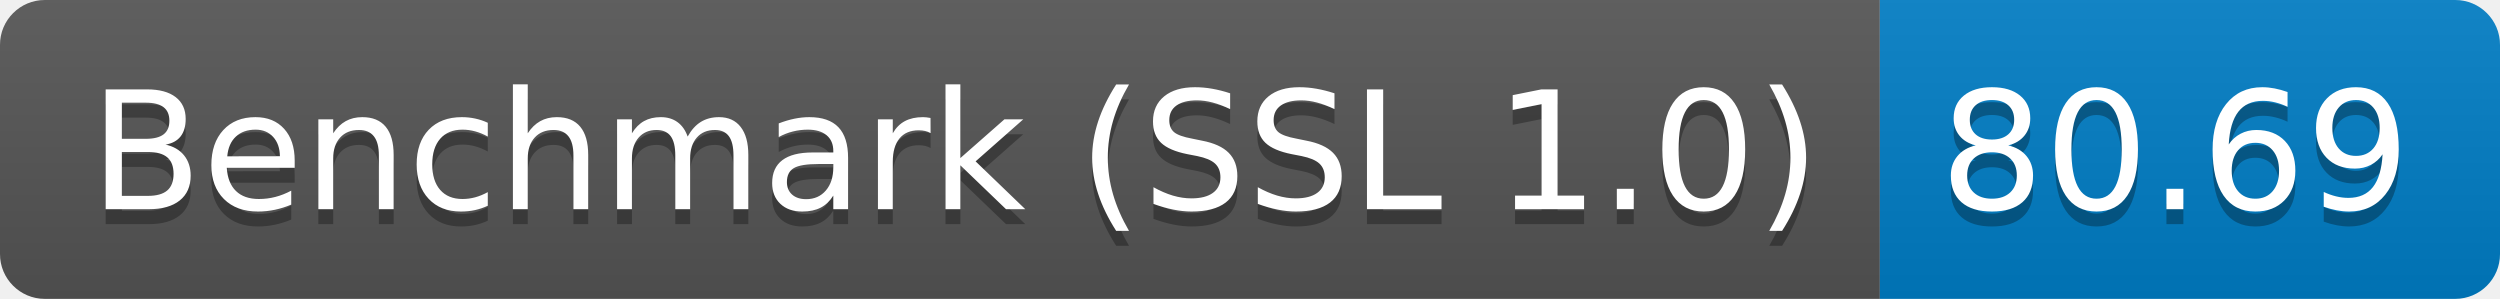
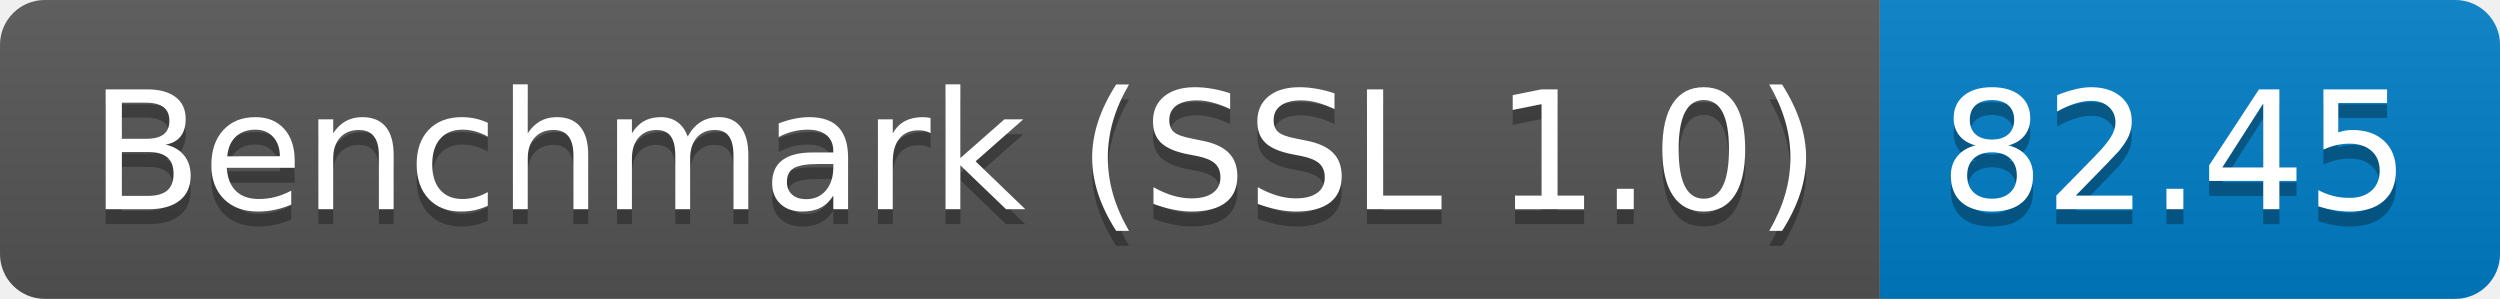
<svg xmlns="http://www.w3.org/2000/svg" height="20" width="167.3">
  <linearGradient id="smooth" x2="0" y2="100%">
    <stop offset="0" stop-color="#bbb" stop-opacity=".1" />
    <stop offset="1" stop-opacity=".1" />
  </linearGradient>
  <clipPath id="round">
    <rect fill="#fff" height="20" rx="3" width="167.3" />
  </clipPath>
  <g clip-path="url(#round)">
    <rect fill="#555" height="20" width="125.8" />
    <rect fill="#007ec6" height="20" width="41.5" x="125.8" />
    <rect fill="url(#smooth)" height="20" width="167.3" />
  </g>
  <g fill="#fff" font-family="DejaVu Sans,Verdana,Geneva,sans-serif" font-size="110" text-anchor="middle">
    <text fill="#010101" fill-opacity=".3" lengthAdjust="spacing" textLength="1158.0" transform="scale(0.1)" x="639.0" y="150">Benchmark (SSL 1.0)</text>
    <text lengthAdjust="spacing" textLength="1158.0" transform="scale(0.1)" x="639.0" y="140">Benchmark (SSL 1.0)</text>
-     <text fill="#010101" fill-opacity=".3" lengthAdjust="spacing" textLength="315.0" transform="scale(0.1)" x="1455.5" y="150">80.69</text>
-     <text lengthAdjust="spacing" textLength="315.0" transform="scale(0.1)" x="1455.5" y="140">80.69</text>
+     <text fill="#010101" fill-opacity=".3" lengthAdjust="spacing" textLength="315.0" transform="scale(0.1)" x="1455.5" y="150">82.45</text>
+     <text lengthAdjust="spacing" textLength="315.0" transform="scale(0.1)" x="1455.5" y="140">82.45</text>
  </g>
</svg>
